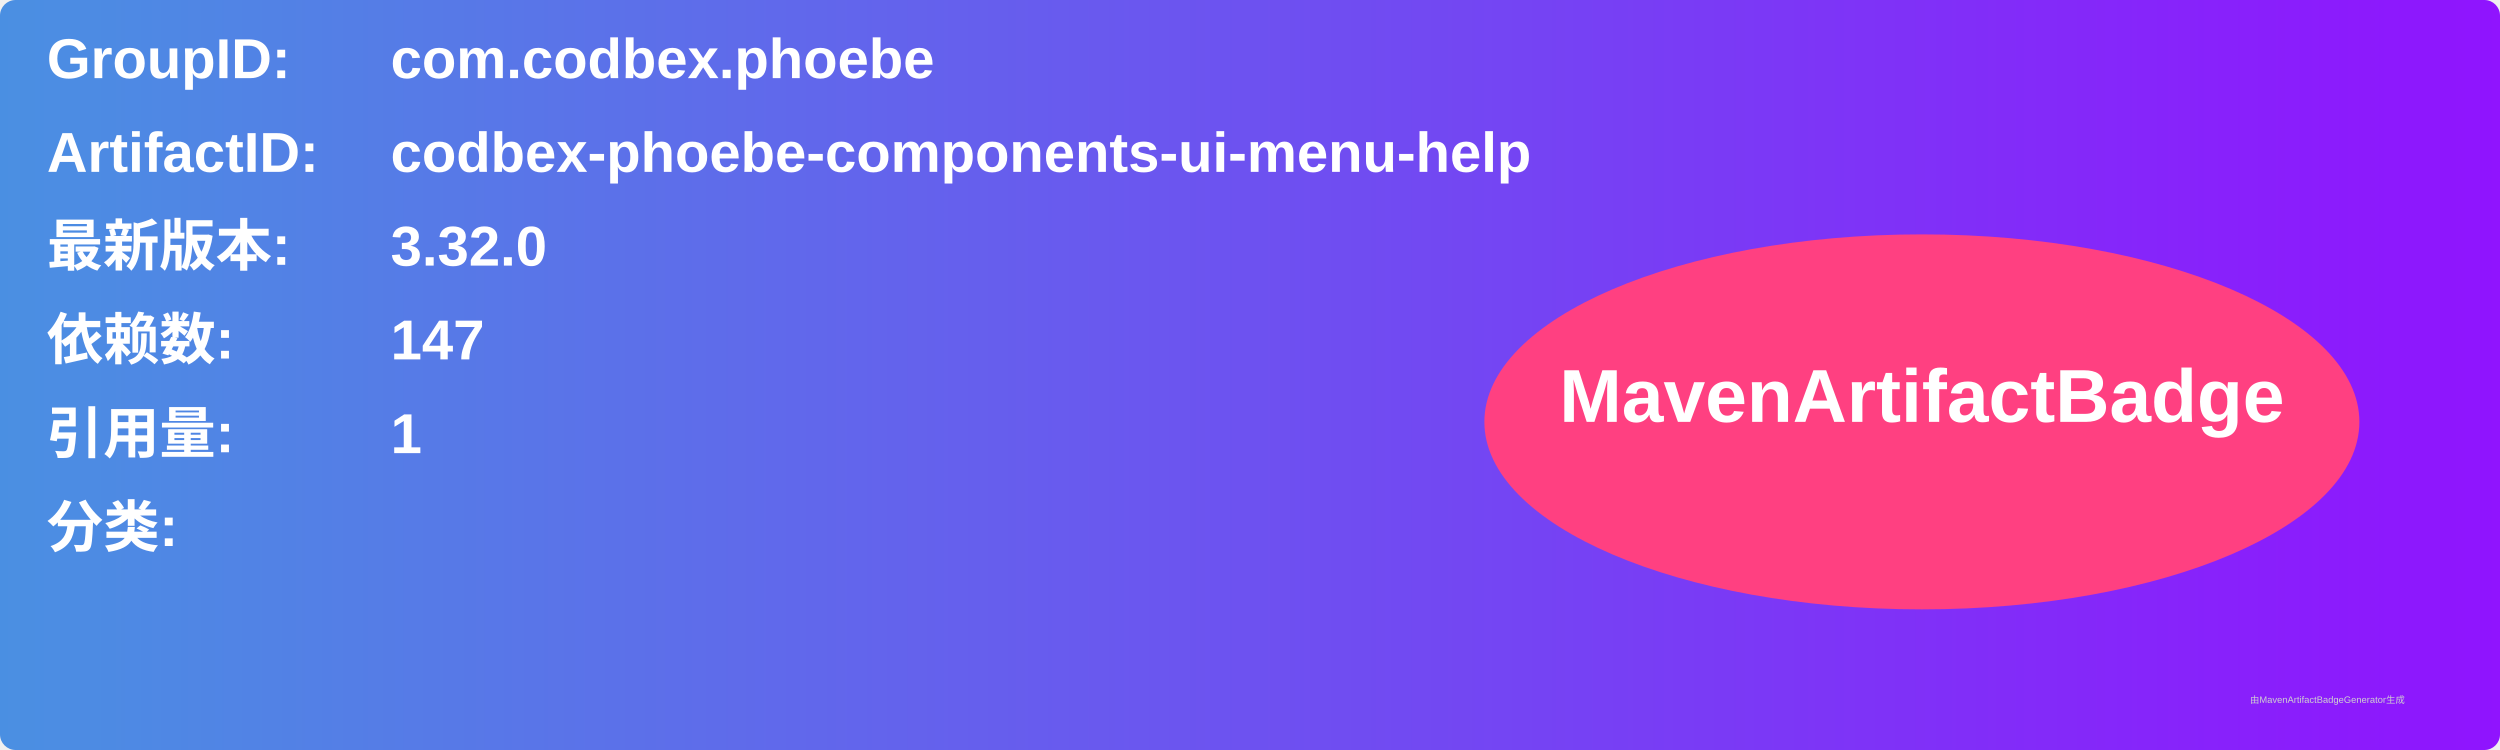
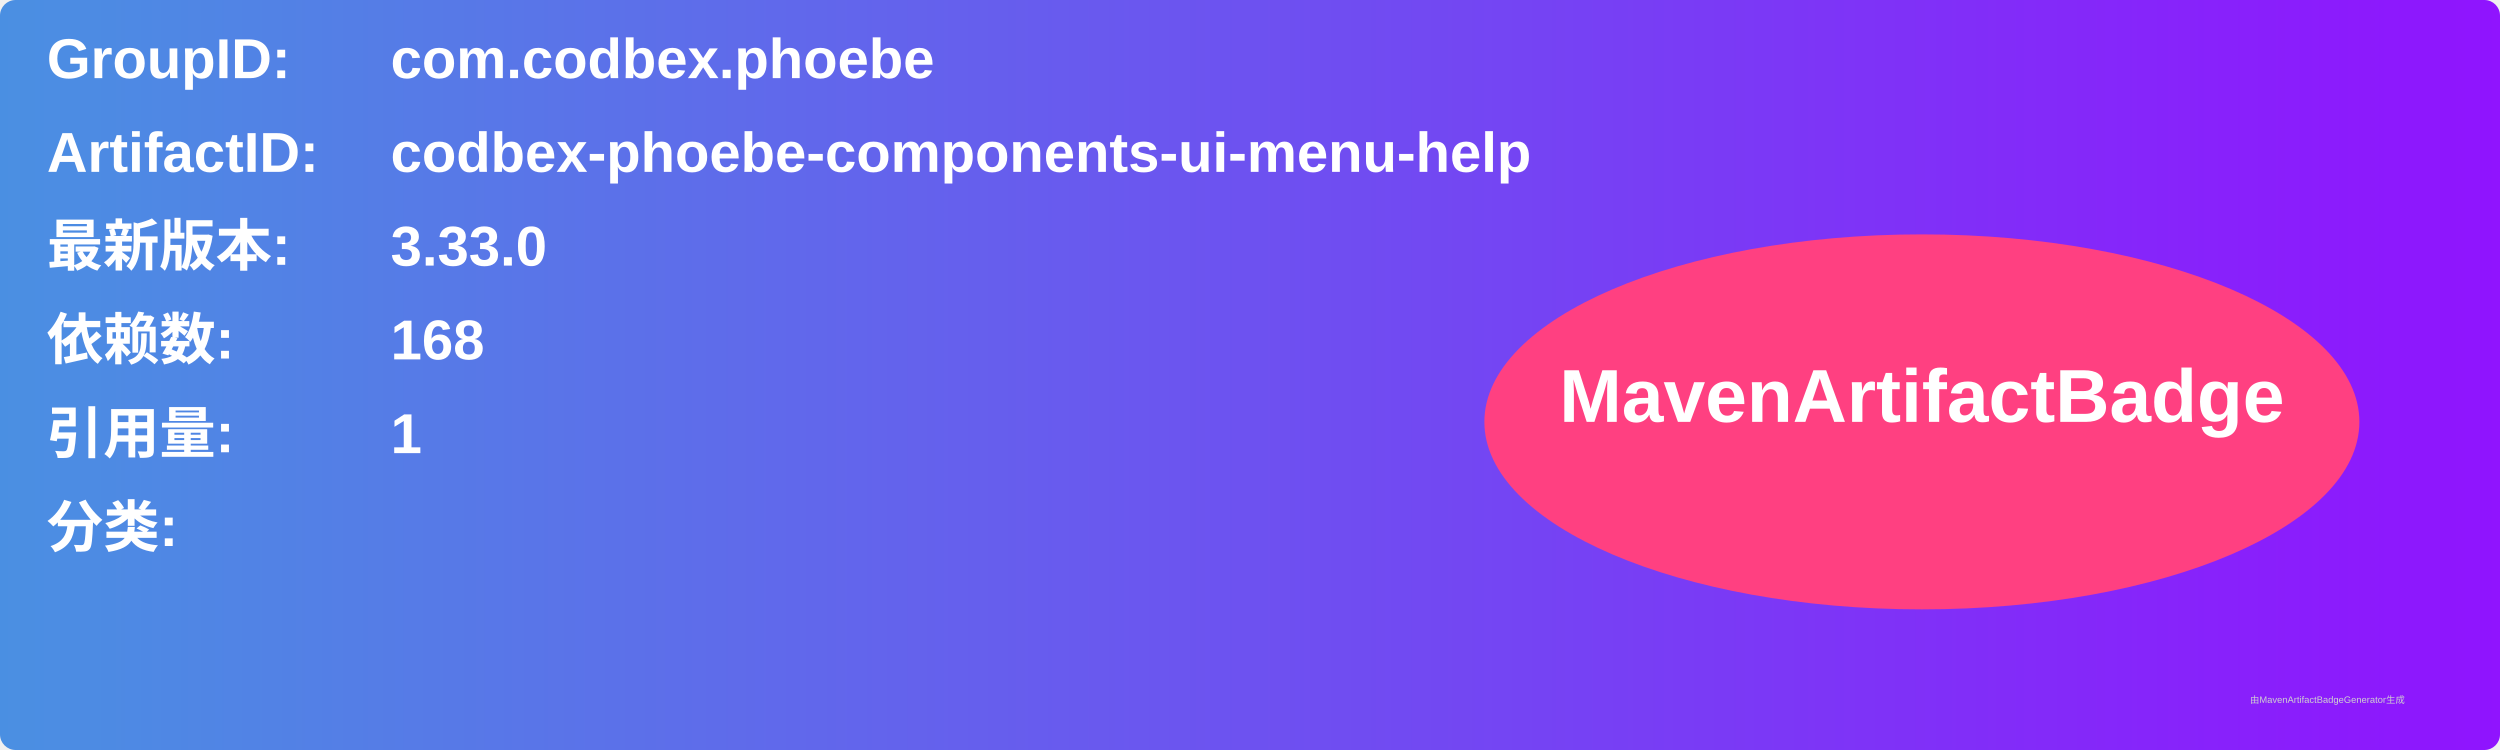
<svg xmlns="http://www.w3.org/2000/svg" width="800" height="240" viewBox="0 0 800 240">
  <linearGradient id="grad" x1="0%" y1="0%" x2="100%" y2="0%">
    <stop offset="0%" stop-color="#4a90e2" />
    <stop offset="100%" stop-color="#9013fe" />
  </linearGradient>
  <rect width="100%" height="100%" rx="5" ry="5" fill="url(#grad)" />
  <g transform="translate(15, 15)">
    <text x="0" y="10" font-family="Arial" font-size="18" fill="white" font-weight="bold" width="260">GroupID:</text>
    <text x="110" y="10" font-family="Arial" font-size="18" fill="white" font-weight="bold" width="460">com.codbex.phoebe</text>
    <text x="0" y="40" font-family="Arial" font-size="18" fill="white" font-weight="bold" width="260">ArtifactID:</text>
    <text x="110" y="40" font-family="Arial" font-size="18" fill="white" font-weight="bold" width="460">codbex-phoebe-components-ui-menu-help</text>
    <text x="0" y="70" font-family="Arial" font-size="18" fill="white" font-weight="bold">最新版本:</text>
    <text x="110" y="70" font-family="Arial" font-size="18" fill="white" font-weight="bold">
-       <tspan font-weight="bold">3.32.0</tspan>
+       <tspan font-weight="bold">3.33.0</tspan>
    </text>
    <text x="0" y="100" font-family="Arial" font-size="18" fill="white" font-weight="bold">依赖数: </text>
    <text x="110" y="100" font-family="Arial" font-size="18" fill="white">
-       <tspan font-weight="bold">147</tspan>
+       <tspan font-weight="bold">168</tspan>
    </text>
    <text x="0" y="130" font-family="Arial" font-size="18" fill="white" font-weight="bold">引用量: </text>
    <text x="110" y="130" font-family="Arial" font-size="18" fill="white">
      <tspan font-weight="bold">1</tspan>
    </text>
    <text x="0" y="160" font-family="Arial" font-size="18" fill="white" font-weight="bold">分类:</text>
    <text x="10" y="190" font-family="Arial" font-size="10" fill="white">
      <tspan font-weight="bold" />
    </text>
    <ellipse cx="600" cy="120" rx="140" ry="60" fill="#ff4081" />
    <text x="600" y="120" text-anchor="middle" font-family="Arial" font-size="24" fill="white" font-weight="bold">MavenArtifactBadge</text>
  </g>
  <text x="720" y="225" font-family="Arial" font-size="3" fill="#d0d0d0">由MavenArtifactBadgeGenerator生成</text>
</svg>
